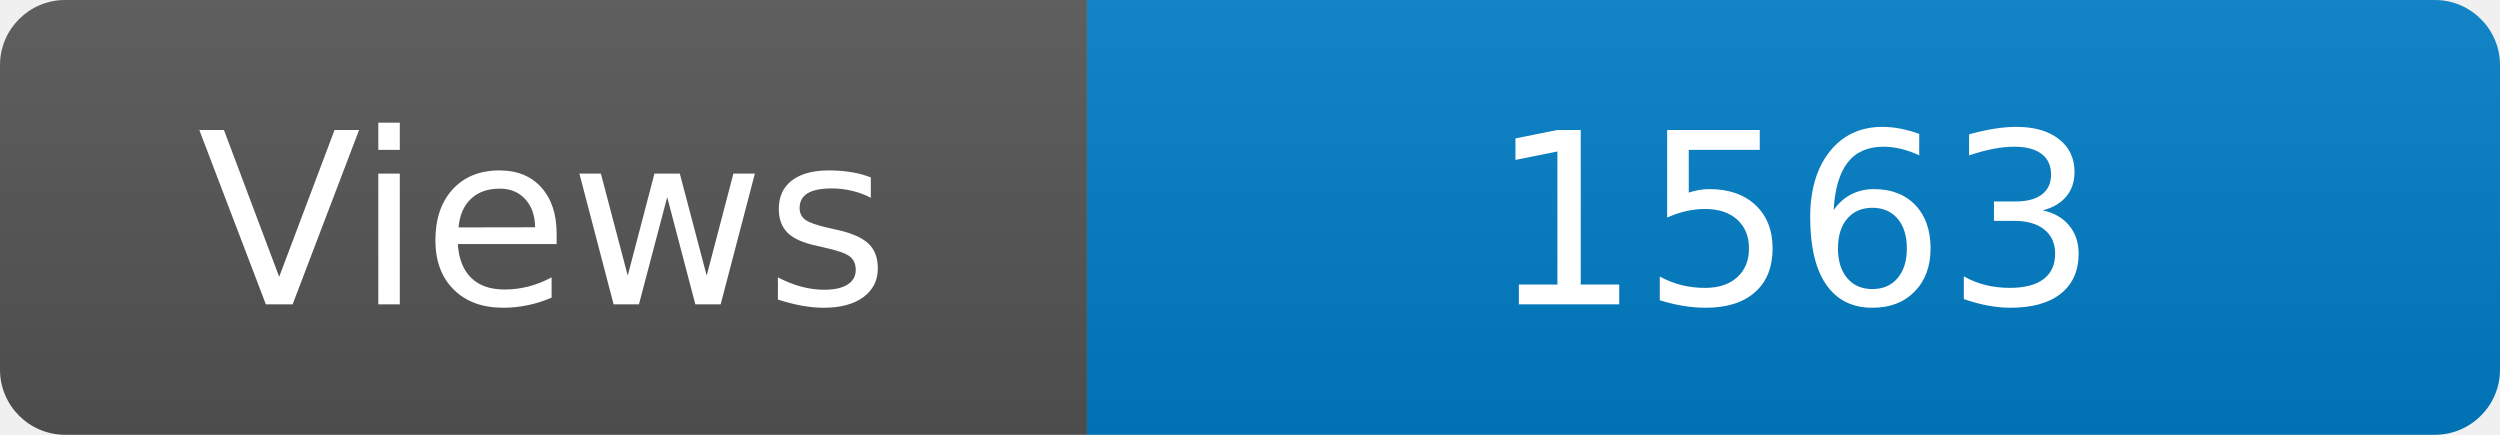
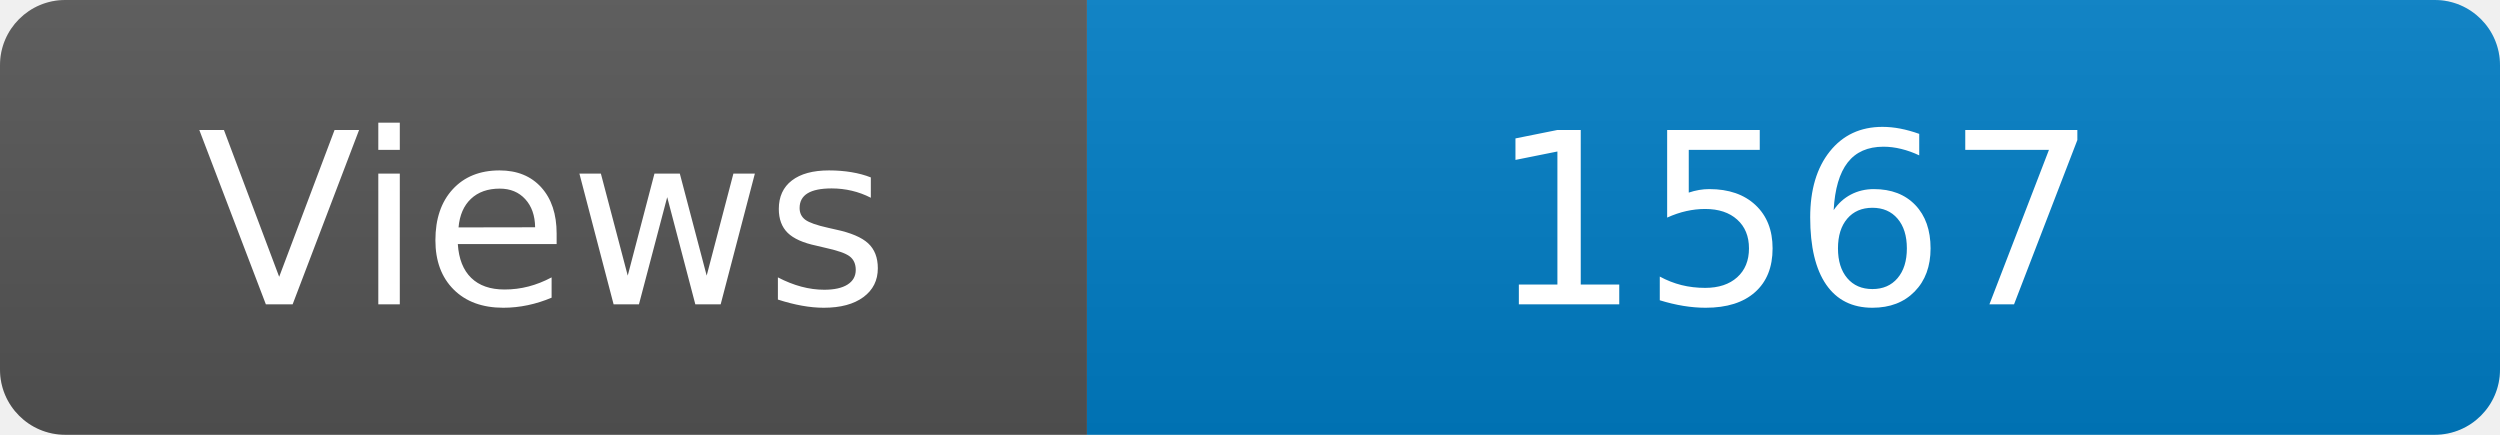
<svg xmlns="http://www.w3.org/2000/svg" width="115" height="20" role="img" aria-label="Maintained?: yes">
  <linearGradient id="s" x2="0" y2="100%">
    <stop offset="0" stop-color="#bbb" stop-opacity=".1" />
    <stop offset="1" stop-opacity=".1" />
  </linearGradient>
  <clipPath id="r">
    <rect width="115" height="20" rx="3" fill="#fff" />
  </clipPath>
  <g clip-path="url(#r)">
    <rect width="50" height="20" fill="#555" />
    <rect x="50" width="160" height="20" fill="#007ec6" />
    <rect width="115" height="20" fill="url(#s)" />
  </g>
  <g fill="#fff" text-anchor="middle" font-family="Verdana,Geneva,DejaVu Sans,sans-serif" font-size="110">
    <text x="250" y="140" transform="scale(.1)" fill="#fff">Views</text>
-     <text x="825" y="140" transform="scale(.1)" fill="#fff">1563</text>
+     <text x="825" y="140" transform="scale(.1)" fill="#fff">1567</text>
  </g>
</svg>
